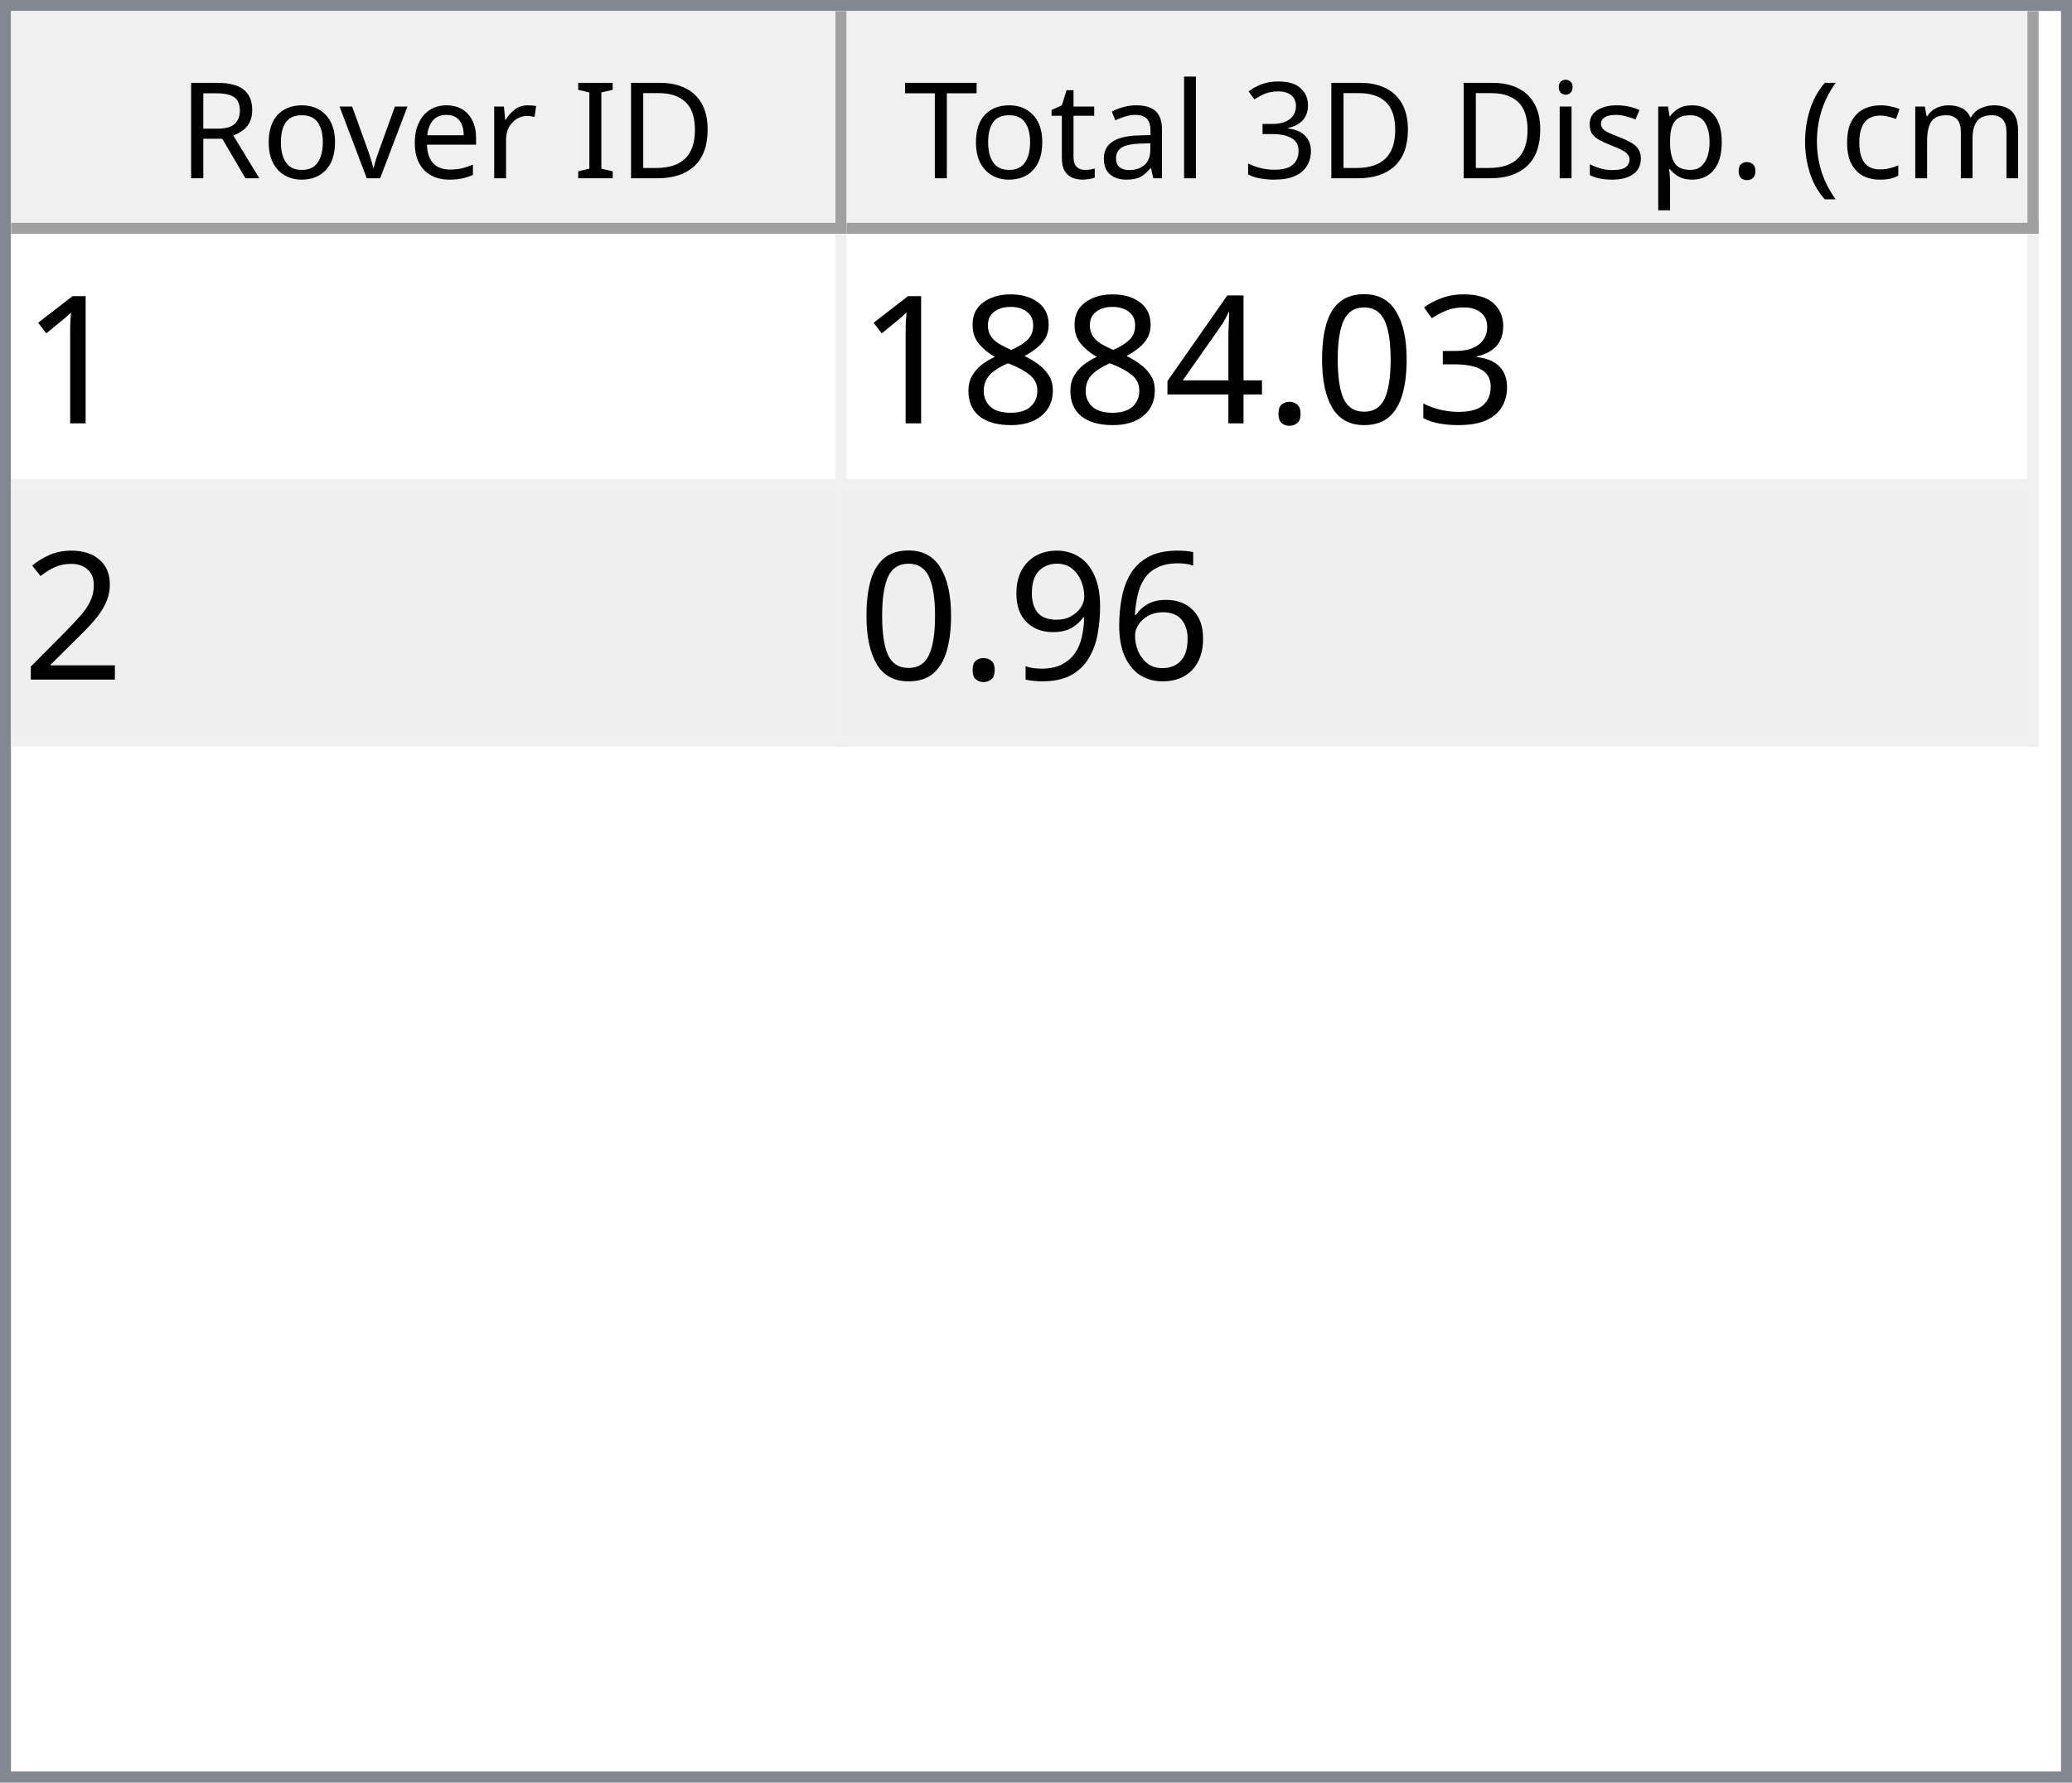
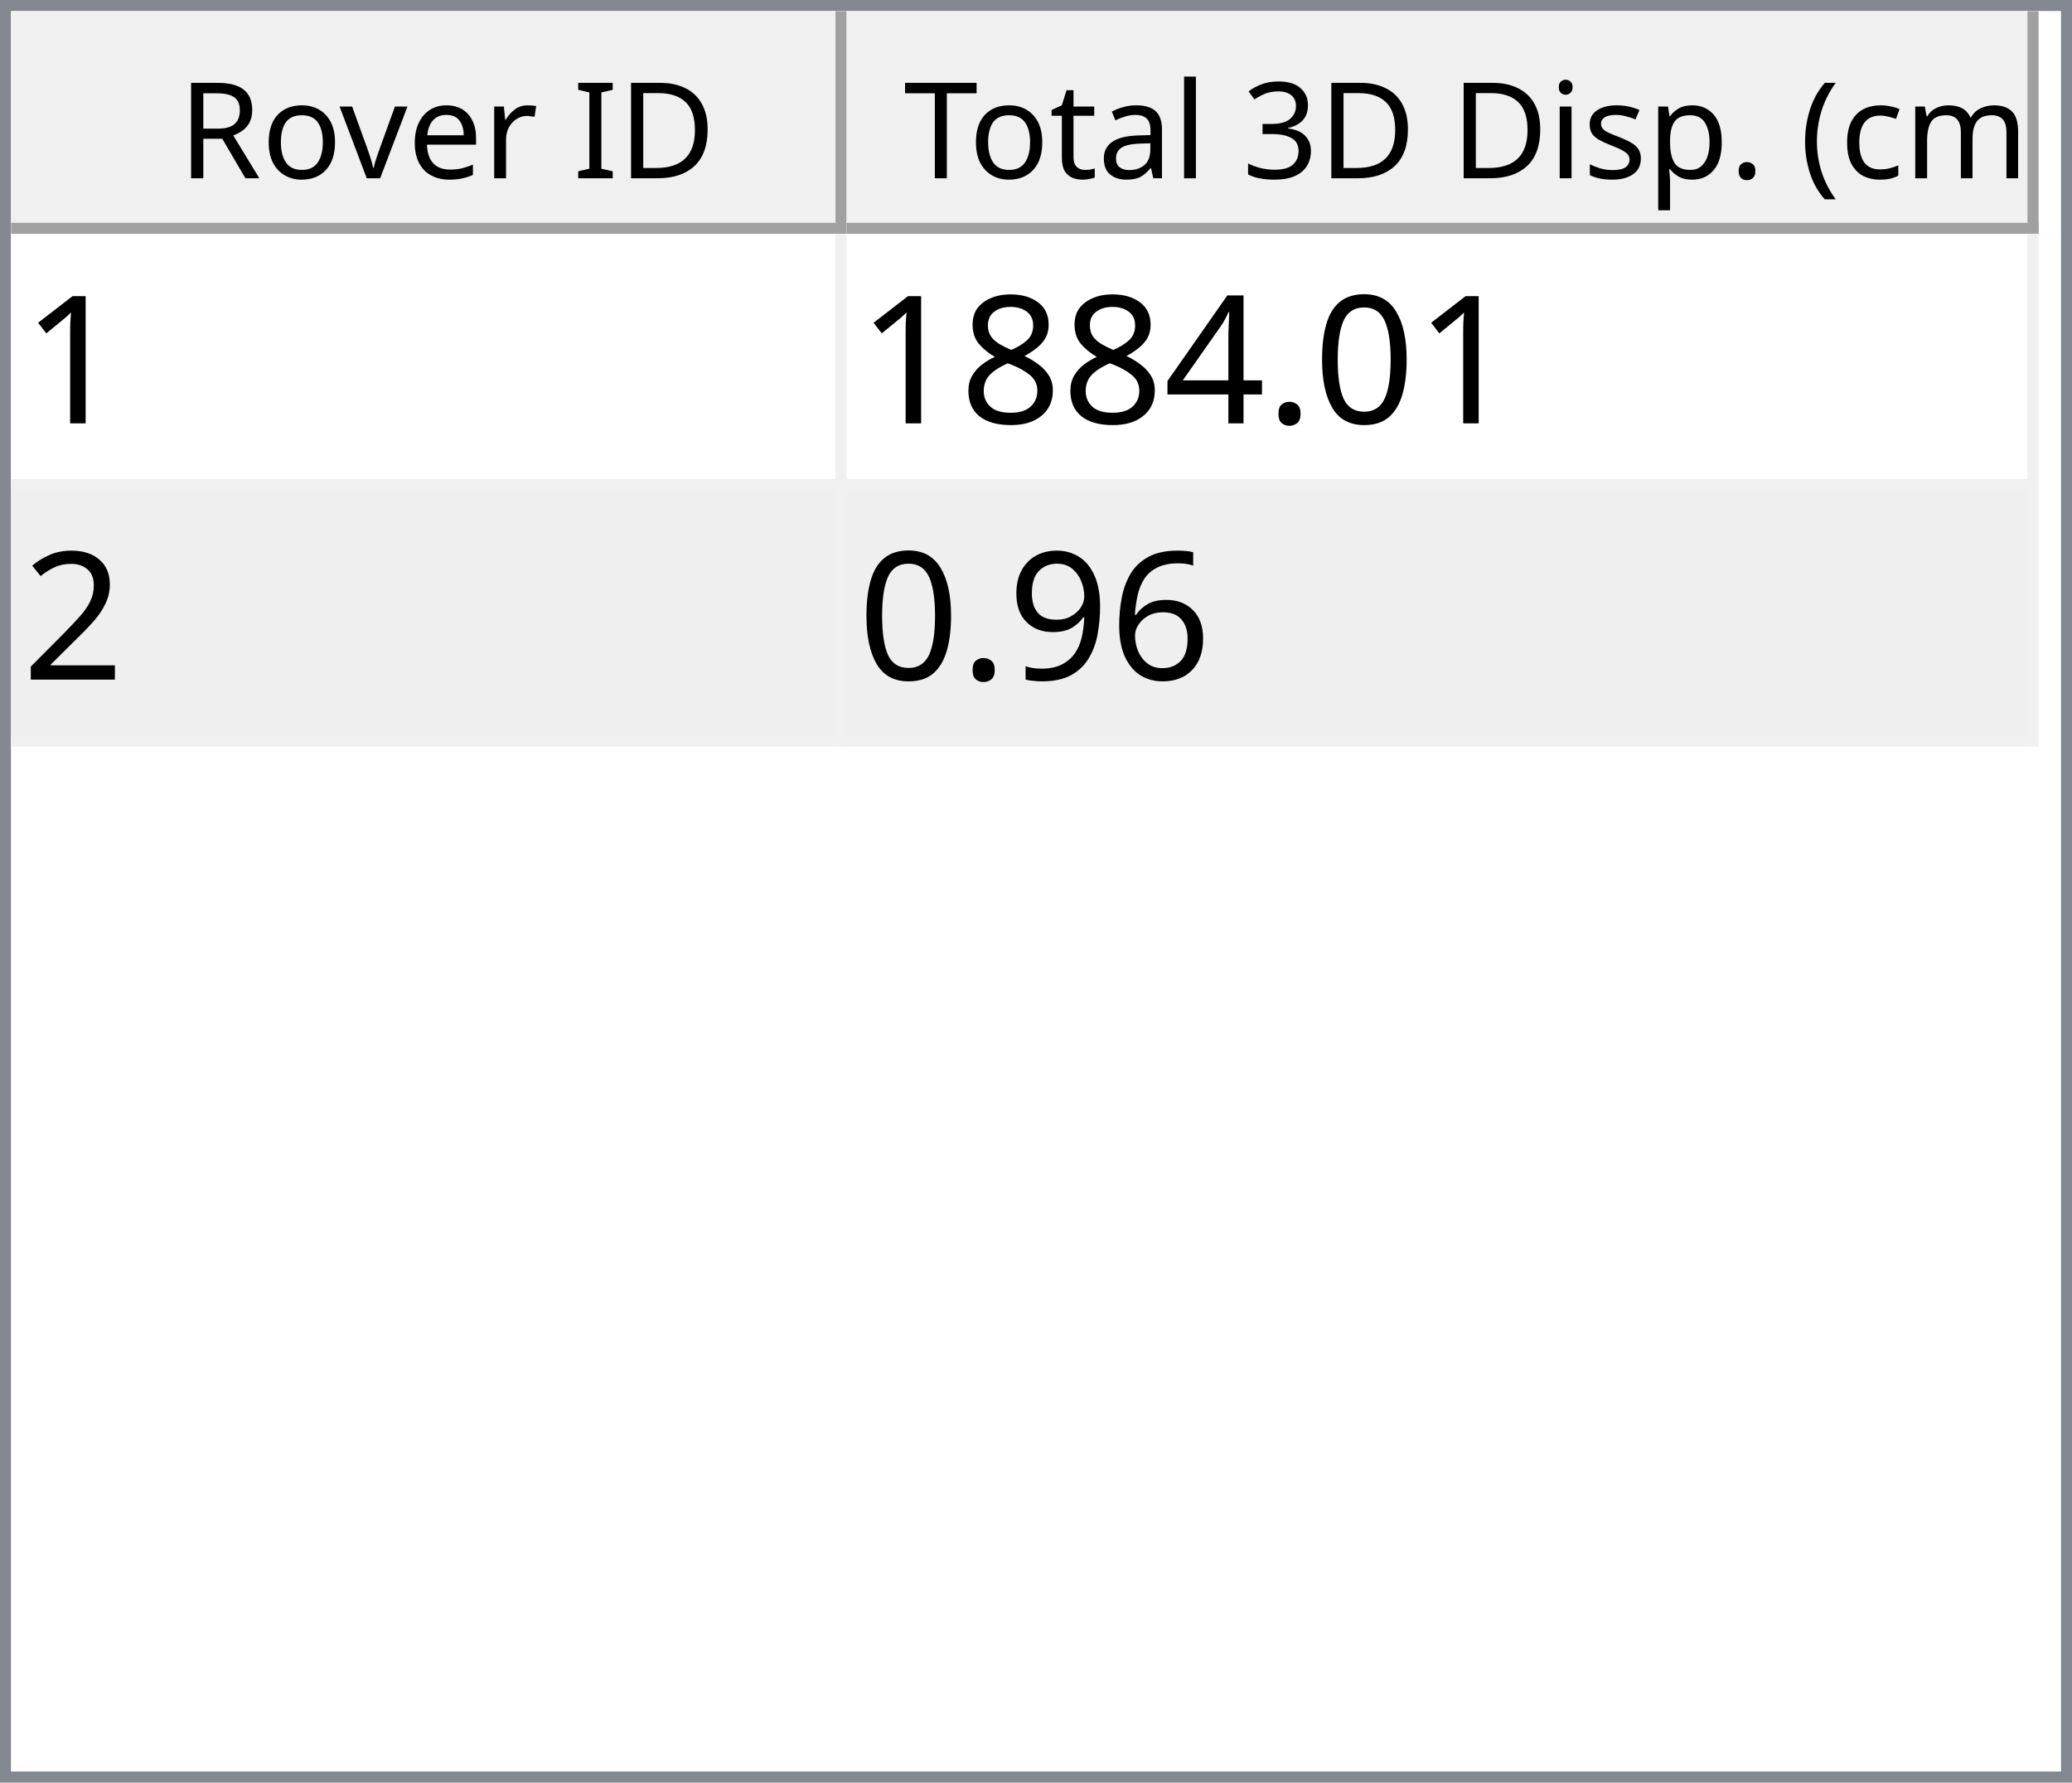
<svg xmlns="http://www.w3.org/2000/svg" style="fill-opacity:1; color-rendering:auto; color-interpolation:auto; text-rendering:auto; stroke:black; stroke-linecap:square; stroke-miterlimit:10; shape-rendering:auto; stroke-opacity:1; fill:black; stroke-dasharray:none; font-weight:normal; stroke-width:1; font-family:'Dialog'; font-style:normal; stroke-linejoin:miter; font-size:12px; stroke-dashoffset:0; image-rendering:auto;" width="186" height="160">
  <defs id="genericDefs" />
  <g>
    <defs id="defs1">
      <clipPath clipPathUnits="userSpaceOnUse" id="clipPath1">
        <path d="M0 0 L186 0 L186 160 L0 160 L0 0 Z" />
      </clipPath>
      <clipPath clipPathUnits="userSpaceOnUse" id="clipPath2">
        <path d="M0 0 L0 160 L186 160 L186 0 Z" />
      </clipPath>
      <clipPath clipPathUnits="userSpaceOnUse" id="clipPath3">
        <path d="M0 0 L0 20 L184 20 L184 0 Z" />
      </clipPath>
      <clipPath clipPathUnits="userSpaceOnUse" id="clipPath4">
        <path d="M0 0 L0 20 L75 20 L75 0 Z" />
      </clipPath>
      <clipPath clipPathUnits="userSpaceOnUse" id="clipPath5">
        <path d="M1 1 L1 19 L74 19 L74 1 Z" />
      </clipPath>
      <clipPath clipPathUnits="userSpaceOnUse" id="clipPath6">
        <path d="M0 0 L0 18 L73 18 L73 0 Z" />
      </clipPath>
      <clipPath clipPathUnits="userSpaceOnUse" id="clipPath7">
        <path d="M-0.5 -0.5 L-0.5 19.5 L74.5 19.5 L74.5 -0.5 Z" />
      </clipPath>
      <clipPath clipPathUnits="userSpaceOnUse" id="clipPath8">
        <path d="M0 0 L0 20 L107 20 L107 0 Z" />
      </clipPath>
      <clipPath clipPathUnits="userSpaceOnUse" id="clipPath9">
        <path d="M1 1 L1 19 L106 19 L106 1 Z" />
      </clipPath>
      <clipPath clipPathUnits="userSpaceOnUse" id="clipPath10">
        <path d="M0 0 L0 18 L105 18 L105 0 Z" />
      </clipPath>
      <clipPath clipPathUnits="userSpaceOnUse" id="clipPath11">
        <path d="M-0.5 -0.5 L-0.5 19.5 L106.5 19.5 L106.5 -0.5 Z" />
      </clipPath>
      <clipPath clipPathUnits="userSpaceOnUse" id="clipPath12">
        <path d="M0 0 L0 138 L184 138 L184 0 Z" />
      </clipPath>
      <clipPath clipPathUnits="userSpaceOnUse" id="clipPath13">
        <path d="M0 0 L0 46 L182 46 L182 0 Z" />
      </clipPath>
      <clipPath clipPathUnits="userSpaceOnUse" id="clipPath14">
        <path d="M-0.5 -0.5 L-0.5 45.5 L181.5 45.5 L181.5 -0.5 Z" />
      </clipPath>
      <clipPath clipPathUnits="userSpaceOnUse" id="clipPath15">
        <path d="M0 0 L0 22 L74 22 L74 0 Z" />
      </clipPath>
      <clipPath clipPathUnits="userSpaceOnUse" id="clipPath16">
        <path d="M0 0 L0 22 L106 22 L106 0 Z" />
      </clipPath>
      <font horiz-adv-x="64.551" id="font1">
        <font-face ascent="107.91" descent="25.098" units-per-em="100" style="font-style:normal; font-family:Segoe UI; font-weight:normal;" />
        <missing-glyph horiz-adv-x="64.551" d="M8.109 0 L8.109 68.266 L56.453 68.266 L56.453 0 L8.109 0 ZM15.328 7.234 L49.219 7.234 L49.219 61.031 L15.328 61.031 L15.328 7.234 Z" />
        <glyph unicode="D" horiz-adv-x="70.117" d="M9.188 0 L9.188 70.016 L28.516 70.016 Q65.531 70.016 65.531 35.891 Q65.531 19.672 55.25 9.836 Q44.969 0 27.734 0 L9.188 0 ZM17.391 62.594 L17.391 7.422 L27.828 7.422 Q41.609 7.422 49.273 14.797 Q56.938 22.172 56.938 35.688 Q56.938 62.594 28.328 62.594 L17.391 62.594 Z" />
        <glyph unicode="I" horiz-adv-x="26.611" d="M17.391 0 L9.188 0 L9.188 70.016 L17.391 70.016 L17.391 0 Z" />
        <glyph unicode=" " horiz-adv-x="27.393" d="" />
        <glyph unicode="r" horiz-adv-x="34.766" d="M34.188 41.891 Q32.078 43.5 28.125 43.5 Q23 43.5 19.555 38.672 Q16.109 33.844 16.109 25.484 L16.109 0 L8.109 0 L8.109 50 L16.109 50 L16.109 39.703 L16.312 39.703 Q18.016 44.969 21.531 47.922 Q25.047 50.875 29.391 50.875 Q32.516 50.875 34.188 50.203 L34.188 41.891 Z" />
        <glyph unicode="e" horiz-adv-x="52.295" d="M48.297 23 L12.984 23 Q13.188 14.656 17.484 10.109 Q21.781 5.562 29.297 5.562 Q37.75 5.562 44.828 11.141 L44.828 3.609 Q38.234 -1.172 27.391 -1.172 Q16.797 -1.172 10.742 5.641 Q4.688 12.453 4.688 24.812 Q4.688 36.469 11.305 43.82 Q17.922 51.172 27.734 51.172 Q37.547 51.172 42.922 44.828 Q48.297 38.484 48.297 27.203 L48.297 23 ZM40.094 29.781 Q40.047 36.719 36.75 40.578 Q33.453 44.438 27.594 44.438 Q21.922 44.438 17.969 40.383 Q14.016 36.328 13.094 29.781 L40.094 29.781 Z" />
        <glyph unicode="v" horiz-adv-x="47.9" d="M47.406 50 L27.484 0 L19.625 0 L0.688 50 L9.469 50 L22.172 13.672 Q23.578 9.672 23.922 6.688 L24.125 6.688 Q24.609 10.453 25.688 13.484 L38.969 50 L47.406 50 Z" />
        <glyph unicode="o" horiz-adv-x="58.594" d="M29 -1.172 Q17.922 -1.172 11.305 5.836 Q4.688 12.844 4.688 24.422 Q4.688 37.016 11.57 44.094 Q18.453 51.172 30.172 51.172 Q41.359 51.172 47.633 44.289 Q53.906 37.406 53.906 25.203 Q53.906 13.234 47.141 6.031 Q40.375 -1.172 29 -1.172 ZM29.594 44.438 Q21.875 44.438 17.383 39.188 Q12.891 33.938 12.891 24.703 Q12.891 15.828 17.43 10.695 Q21.969 5.562 29.594 5.562 Q37.359 5.562 41.531 10.594 Q45.703 15.625 45.703 24.906 Q45.703 34.281 41.531 39.359 Q37.359 44.438 29.594 44.438 Z" />
        <glyph unicode="R" horiz-adv-x="59.814" d="M59.375 0 L49.609 0 L37.891 19.625 Q36.281 22.359 34.766 24.289 Q33.25 26.219 31.664 27.438 Q30.078 28.656 28.25 29.219 Q26.422 29.781 24.125 29.781 L17.391 29.781 L17.391 0 L9.188 0 L9.188 70.016 L30.078 70.016 Q34.672 70.016 38.555 68.867 Q42.438 67.719 45.289 65.375 Q48.141 63.031 49.758 59.547 Q51.375 56.062 51.375 51.375 Q51.375 47.703 50.273 44.656 Q49.172 41.609 47.148 39.211 Q45.125 36.812 42.266 35.133 Q39.406 33.453 35.844 32.516 L35.844 32.328 Q37.594 31.547 38.891 30.547 Q40.188 29.547 41.359 28.18 Q42.531 26.812 43.68 25.078 Q44.828 23.344 46.234 21.047 L59.375 0 ZM17.391 62.594 L17.391 37.203 L28.516 37.203 Q31.594 37.203 34.203 38.133 Q36.812 39.062 38.719 40.797 Q40.625 42.531 41.703 45.047 Q42.781 47.562 42.781 50.688 Q42.781 56.297 39.141 59.445 Q35.5 62.594 28.609 62.594 L17.391 62.594 Z" />
        <glyph unicode=")" horiz-adv-x="30.176" d="M8.297 -15.922 L1.172 -15.922 Q16.406 2.344 16.406 26.812 Q16.406 51.469 1.078 70.016 L8.297 70.016 Q23.531 52.156 23.531 26.703 Q23.531 1.375 8.297 -15.922 Z" />
        <glyph unicode="m" horiz-adv-x="86.133" d="M79.109 0 L71.094 0 L71.094 28.719 Q71.094 37.016 68.531 40.727 Q65.969 44.438 59.906 44.438 Q54.781 44.438 51.195 39.75 Q47.609 35.062 47.609 28.516 L47.609 0 L39.594 0 L39.594 29.688 Q39.594 44.438 28.219 44.438 Q22.953 44.438 19.531 40.016 Q16.109 35.594 16.109 28.516 L16.109 0 L8.109 0 L8.109 50 L16.109 50 L16.109 42.094 L16.312 42.094 Q21.625 51.172 31.844 51.172 Q36.969 51.172 40.773 48.312 Q44.578 45.453 46 40.828 Q51.562 51.172 62.594 51.172 Q79.109 51.172 79.109 30.812 L79.109 0 Z" />
        <glyph unicode="c" horiz-adv-x="46.191" d="M42.188 2.297 Q36.422 -1.172 28.516 -1.172 Q17.828 -1.172 11.258 5.789 Q4.688 12.75 4.688 23.828 Q4.688 36.188 11.766 43.68 Q18.844 51.172 30.672 51.172 Q37.25 51.172 42.281 48.734 L42.281 40.531 Q36.719 44.438 30.375 44.438 Q22.703 44.438 17.797 38.945 Q12.891 33.453 12.891 24.516 Q12.891 15.719 17.508 10.641 Q22.125 5.562 29.891 5.562 Q36.422 5.562 42.188 9.906 L42.188 2.297 Z" />
        <glyph unicode="(" horiz-adv-x="30.176" d="M29.109 -15.922 L21.969 -15.922 Q6.844 1.375 6.844 26.703 Q6.844 52.156 21.969 70.016 L29.203 70.016 Q13.875 51.469 13.875 26.812 Q13.875 2.344 29.109 -15.922 Z" />
        <glyph unicode="." horiz-adv-x="21.68" d="M10.891 -1.078 Q8.641 -1.078 7.055 0.539 Q5.469 2.156 5.469 4.391 Q5.469 6.641 7.055 8.273 Q8.641 9.906 10.891 9.906 Q13.188 9.906 14.797 8.273 Q16.406 6.641 16.406 4.391 Q16.406 2.156 14.797 0.539 Q13.188 -1.078 10.891 -1.078 Z" />
        <glyph unicode="p" horiz-adv-x="58.789" d="M16.312 7.234 L16.109 7.234 L16.109 -23 L8.109 -23 L8.109 50 L16.109 50 L16.109 41.219 L16.312 41.219 Q22.219 51.172 33.594 51.172 Q43.266 51.172 48.688 44.461 Q54.109 37.75 54.109 26.469 Q54.109 13.922 48 6.375 Q41.891 -1.172 31.297 -1.172 Q21.578 -1.172 16.312 7.234 ZM16.109 27.391 L16.109 20.406 Q16.109 14.203 20.141 9.883 Q24.172 5.562 30.375 5.562 Q37.641 5.562 41.773 11.133 Q45.906 16.703 45.906 26.609 Q45.906 34.969 42.047 39.703 Q38.188 44.438 31.594 44.438 Q24.609 44.438 20.359 39.578 Q16.109 34.719 16.109 27.391 Z" />
        <glyph unicode="s" horiz-adv-x="42.432" d="M5.078 1.812 L5.078 10.406 Q11.625 5.562 19.484 5.562 Q30.031 5.562 30.031 12.594 Q30.031 14.594 29.125 15.992 Q28.219 17.391 26.68 18.461 Q25.141 19.531 23.07 20.383 Q21 21.234 18.609 22.172 Q15.281 23.484 12.766 24.828 Q10.25 26.172 8.57 27.859 Q6.891 29.547 6.031 31.695 Q5.172 33.844 5.172 36.719 Q5.172 40.234 6.789 42.945 Q8.406 45.656 11.086 47.484 Q13.766 49.312 17.211 50.242 Q20.656 51.172 24.312 51.172 Q30.812 51.172 35.938 48.922 L35.938 40.828 Q30.422 44.438 23.25 44.438 Q21 44.438 19.195 43.922 Q17.391 43.406 16.094 42.477 Q14.797 41.547 14.086 40.258 Q13.375 38.969 13.375 37.406 Q13.375 35.453 14.086 34.133 Q14.797 32.812 16.164 31.789 Q17.531 30.766 19.484 29.938 Q21.438 29.109 23.922 28.125 Q27.25 26.859 29.883 25.516 Q32.516 24.172 34.375 22.484 Q36.234 20.797 37.234 18.602 Q38.234 16.406 38.234 13.375 Q38.234 9.672 36.602 6.938 Q34.969 4.203 32.234 2.398 Q29.5 0.594 25.93 -0.289 Q22.359 -1.172 18.453 -1.172 Q10.75 -1.172 5.078 1.812 Z" />
        <glyph unicode="i" horiz-adv-x="24.219" d="M12.203 62.703 Q10.062 62.703 8.547 64.164 Q7.031 65.625 7.031 67.875 Q7.031 70.125 8.547 71.609 Q10.062 73.094 12.203 73.094 Q14.406 73.094 15.945 71.609 Q17.484 70.125 17.484 67.875 Q17.484 65.719 15.945 64.211 Q14.406 62.703 12.203 62.703 ZM16.109 0 L8.109 0 L8.109 50 L16.109 50 L16.109 0 Z" />
        <glyph unicode="3" horiz-adv-x="53.906" d="M46.531 19.828 Q46.531 15.094 44.75 11.211 Q42.969 7.328 39.719 4.57 Q36.469 1.812 31.93 0.297 Q27.391 -1.219 21.922 -1.219 Q11.922 -1.219 6 2.594 L6 11.188 Q13.094 5.609 22.219 5.609 Q25.875 5.609 28.828 6.539 Q31.781 7.469 33.906 9.227 Q36.031 10.984 37.18 13.477 Q38.328 15.969 38.328 19.094 Q38.328 32.812 18.797 32.812 L12.984 32.812 L12.984 39.594 L18.5 39.594 Q35.797 39.594 35.797 52.484 Q35.797 64.406 22.609 64.406 Q15.188 64.406 8.688 59.422 L8.688 67.188 Q15.375 71.188 24.609 71.188 Q29 71.188 32.57 69.969 Q36.141 68.75 38.68 66.555 Q41.219 64.359 42.609 61.281 Q44 58.203 44 54.5 Q44 40.672 30.031 36.719 L30.031 36.531 Q33.594 36.141 36.625 34.797 Q39.656 33.453 41.852 31.305 Q44.047 29.156 45.289 26.25 Q46.531 23.344 46.531 19.828 Z" />
        <glyph unicode="l" horiz-adv-x="24.219" d="M16.109 0 L8.109 0 L8.109 74.031 L16.109 74.031 L16.109 0 Z" />
        <glyph unicode="a" horiz-adv-x="50.879" d="M43.891 0 L35.891 0 L35.891 7.812 L35.688 7.812 Q30.469 -1.172 20.312 -1.172 Q12.844 -1.172 8.617 2.781 Q4.391 6.734 4.391 13.281 Q4.391 27.297 20.906 29.594 L35.891 31.688 Q35.891 44.438 25.594 44.438 Q16.547 44.438 9.281 38.281 L9.281 46.484 Q16.656 51.172 26.266 51.172 Q43.891 51.172 43.891 32.516 L43.891 0 ZM35.891 25.297 L23.828 23.641 Q18.266 22.859 15.43 20.875 Q12.594 18.891 12.594 13.875 Q12.594 10.203 15.211 7.883 Q17.828 5.562 22.172 5.562 Q28.125 5.562 32.008 9.742 Q35.891 13.922 35.891 20.312 L35.891 25.297 Z" />
        <glyph unicode="t" horiz-adv-x="33.887" d="M31.297 0.484 Q28.469 -1.078 23.828 -1.078 Q10.688 -1.078 10.688 13.578 L10.688 43.172 L2.094 43.172 L2.094 50 L10.688 50 L10.688 62.203 L18.703 64.797 L18.703 50 L31.297 50 L31.297 43.172 L18.703 43.172 L18.703 14.984 Q18.703 9.969 20.414 7.82 Q22.125 5.672 26.078 5.672 Q29.109 5.672 31.297 7.328 L31.297 0.484 Z" />
        <glyph unicode="T" horiz-adv-x="52.393" d="M50.594 62.594 L30.375 62.594 L30.375 0 L22.172 0 L22.172 62.594 L2 62.594 L2 70.016 L50.594 70.016 L50.594 62.594 Z" />
      </font>
      <font horiz-adv-x="75.0" id="font2">
        <font-face ascent="100.537" descent="21.973" units-per-em="100" style="font-style:normal; font-family:sans-serif; font-weight:normal;" />
        <missing-glyph horiz-adv-x="75.0" d="M12.5 0 L12.5 62.5 L62.5 62.5 L62.5 0 L12.5 0 ZM14.062 1.562 L60.938 1.562 L60.938 60.938 L14.062 60.938 L14.062 1.562 Z" />
        <glyph unicode="1" horiz-adv-x="55.615" d="M37.25 0 L28.469 0 L28.469 56 Q25.297 52.984 20.141 49.953 Q14.984 46.922 10.891 45.406 L10.891 53.906 Q18.266 57.375 23.781 62.305 Q29.297 67.234 31.594 71.875 L37.25 71.875 L37.25 0 Z" />
-         <glyph unicode="3" horiz-adv-x="55.615" d="M4.203 18.891 L12.984 20.062 Q14.5 12.594 18.141 9.297 Q21.781 6 27 6 Q33.203 6 37.477 10.297 Q41.75 14.594 41.75 20.953 Q41.75 27 37.797 30.93 Q33.844 34.859 27.734 34.859 Q25.25 34.859 21.531 33.891 L22.516 41.609 Q23.391 41.5 23.922 41.5 Q29.547 41.5 34.039 44.43 Q38.531 47.359 38.531 53.469 Q38.531 58.297 35.258 61.477 Q31.984 64.656 26.812 64.656 Q21.688 64.656 18.266 61.43 Q14.844 58.203 13.875 51.766 L5.078 53.328 Q6.688 62.156 12.398 67.016 Q18.109 71.875 26.609 71.875 Q32.469 71.875 37.398 69.359 Q42.328 66.844 44.945 62.5 Q47.562 58.156 47.562 53.266 Q47.562 48.641 45.07 44.828 Q42.578 41.016 37.703 38.766 Q44.047 37.312 47.562 32.695 Q51.078 28.078 51.078 21.141 Q51.078 11.766 44.242 5.25 Q37.406 -1.266 26.953 -1.266 Q17.531 -1.266 11.305 4.352 Q5.078 9.969 4.203 18.891 Z" />
        <glyph unicode="0" horiz-adv-x="55.615" d="M4.156 35.297 Q4.156 48 6.766 55.742 Q9.375 63.484 14.523 67.68 Q19.672 71.875 27.484 71.875 Q33.25 71.875 37.594 69.555 Q41.938 67.234 44.773 62.867 Q47.609 58.5 49.219 52.227 Q50.828 45.953 50.828 35.297 Q50.828 22.703 48.242 14.969 Q45.656 7.234 40.508 3.008 Q35.359 -1.219 27.484 -1.219 Q17.141 -1.219 11.234 6.203 Q4.156 15.141 4.156 35.297 ZM13.188 35.297 Q13.188 17.672 17.312 11.836 Q21.438 6 27.484 6 Q33.547 6 37.672 11.859 Q41.797 17.719 41.797 35.297 Q41.797 52.984 37.672 58.789 Q33.547 64.594 27.391 64.594 Q21.344 64.594 17.719 59.469 Q13.188 52.938 13.188 35.297 Z" />
        <glyph unicode="." horiz-adv-x="27.783" d="M9.078 0 L9.078 10.016 L19.094 10.016 L19.094 0 L9.078 0 Z" />
        <glyph unicode="4" horiz-adv-x="55.615" d="M32.328 0 L32.328 17.141 L1.266 17.141 L1.266 25.203 L33.938 71.578 L41.109 71.578 L41.109 25.203 L50.781 25.203 L50.781 17.141 L41.109 17.141 L41.109 0 L32.328 0 ZM32.328 25.203 L32.328 57.469 L9.906 25.203 L32.328 25.203 Z" />
        <glyph unicode="8" horiz-adv-x="55.615" d="M17.672 38.812 Q12.203 40.828 9.57 44.539 Q6.938 48.25 6.938 53.422 Q6.938 61.234 12.555 66.555 Q18.172 71.875 27.484 71.875 Q36.859 71.875 42.578 66.43 Q48.297 60.984 48.297 53.172 Q48.297 48.188 45.68 44.508 Q43.062 40.828 37.75 38.812 Q44.344 36.672 47.781 31.883 Q51.219 27.094 51.219 20.453 Q51.219 11.281 44.727 5.031 Q38.234 -1.219 27.641 -1.219 Q17.047 -1.219 10.547 5.055 Q4.047 11.328 4.047 20.703 Q4.047 27.688 7.594 32.398 Q11.141 37.109 17.672 38.812 ZM15.922 53.719 Q15.922 48.641 19.195 45.414 Q22.469 42.188 27.688 42.188 Q32.766 42.188 36.016 45.383 Q39.266 48.578 39.266 53.219 Q39.266 58.062 35.914 61.359 Q32.562 64.656 27.594 64.656 Q22.562 64.656 19.242 61.43 Q15.922 58.203 15.922 53.719 ZM13.094 20.656 Q13.094 16.891 14.875 13.375 Q16.656 9.859 20.172 7.93 Q23.688 6 27.734 6 Q34.031 6 38.133 10.055 Q42.234 14.109 42.234 20.359 Q42.234 26.703 38.016 30.859 Q33.797 35.016 27.438 35.016 Q21.234 35.016 17.164 30.914 Q13.094 26.812 13.094 20.656 Z" />
        <glyph unicode="2" horiz-adv-x="55.615" d="M50.344 8.453 L50.344 0 L3.031 0 Q2.938 3.172 4.047 6.109 Q5.859 10.938 9.836 15.625 Q13.812 20.312 21.344 26.469 Q33.016 36.031 37.117 41.625 Q41.219 47.219 41.219 52.203 Q41.219 57.422 37.477 61.008 Q33.734 64.594 27.734 64.594 Q21.391 64.594 17.578 60.789 Q13.766 56.984 13.719 50.25 L4.688 51.172 Q5.609 61.281 11.664 66.578 Q17.719 71.875 27.938 71.875 Q38.234 71.875 44.242 66.164 Q50.25 60.453 50.25 52 Q50.25 47.703 48.492 43.555 Q46.734 39.406 42.656 34.812 Q38.578 30.219 29.109 22.219 Q21.188 15.578 18.945 13.211 Q16.703 10.844 15.234 8.453 L50.344 8.453 Z" />
        <glyph unicode="6" horiz-adv-x="55.615" d="M49.75 54.047 L41.016 53.375 Q39.844 58.547 37.703 60.891 Q34.125 64.656 28.906 64.656 Q24.703 64.656 21.531 62.312 Q17.391 59.281 14.992 53.469 Q12.594 47.656 12.5 36.922 Q15.672 41.75 20.266 44.094 Q24.859 46.438 29.891 46.438 Q38.672 46.438 44.852 39.969 Q51.031 33.5 51.031 23.25 Q51.031 16.5 48.125 10.719 Q45.219 4.938 40.141 1.859 Q35.062 -1.219 28.609 -1.219 Q17.625 -1.219 10.695 6.859 Q3.766 14.938 3.766 33.5 Q3.766 54.25 11.422 63.672 Q18.109 71.875 29.438 71.875 Q37.891 71.875 43.289 67.141 Q48.688 62.406 49.75 54.047 ZM13.875 23.188 Q13.875 18.656 15.797 14.508 Q17.719 10.359 21.188 8.18 Q24.656 6 28.469 6 Q34.031 6 38.039 10.492 Q42.047 14.984 42.047 22.703 Q42.047 30.125 38.086 34.398 Q34.125 38.672 28.125 38.672 Q22.172 38.672 18.023 34.398 Q13.875 30.125 13.875 23.188 Z" />
        <glyph unicode="9" horiz-adv-x="55.615" d="M5.469 16.547 L13.922 17.328 Q14.984 11.375 18.016 8.688 Q21.047 6 25.781 6 Q29.828 6 32.883 7.859 Q35.938 9.719 37.891 12.82 Q39.844 15.922 41.164 21.195 Q42.484 26.469 42.484 31.938 Q42.484 32.516 42.438 33.688 Q39.797 29.5 35.234 26.883 Q30.672 24.266 25.344 24.266 Q16.453 24.266 10.305 30.711 Q4.156 37.156 4.156 47.703 Q4.156 58.594 10.578 65.234 Q17 71.875 26.656 71.875 Q33.641 71.875 39.43 68.117 Q45.219 64.359 48.219 57.398 Q51.219 50.438 51.219 37.25 Q51.219 23.531 48.242 15.406 Q45.266 7.281 39.383 3.031 Q33.5 -1.219 25.594 -1.219 Q17.188 -1.219 11.867 3.445 Q6.547 8.109 5.469 16.547 ZM41.453 48.141 Q41.453 55.719 37.43 60.156 Q33.406 64.594 27.734 64.594 Q21.875 64.594 17.531 59.812 Q13.188 55.031 13.188 47.406 Q13.188 40.578 17.312 36.305 Q21.438 32.031 27.484 32.031 Q33.594 32.031 37.523 36.305 Q41.453 40.578 41.453 48.141 Z" />
      </font>
    </defs>
    <g style="fill:white; stroke:white;">
      <rect x="0" y="0" width="186" style="clip-path:url(#clipPath1); stroke:none;" height="160" />
    </g>
    <g style="fill:white; text-rendering:optimizeSpeed; color-rendering:optimizeSpeed; image-rendering:optimizeSpeed; shape-rendering:crispEdges; stroke:white; color-interpolation:sRGB;">
      <rect x="0" width="186" height="160" y="0" style="stroke:none;" />
      <path style="stroke:none;" d="M0 160 L186 160 L186 0 L0 0 Z" />
    </g>
    <g style="fill:rgb(240,240,240); font-family:'Segoe UI'; stroke:rgb(240,240,240);">
      <rect x="0" y="0" width="186" style="clip-path:url(#clipPath2); stroke:none;" height="160" />
    </g>
    <g style="fill:rgb(130,135,144); font-family:'Segoe UI'; stroke:rgb(130,135,144);">
      <path d="M0 0 L186 0 L186 160 L0 160 L0 0 ZM1 1 L185 1 L185 159 L1 159 L1 1 Z" style="fill-rule:evenodd; clip-path:url(#clipPath2); stroke:none;" />
    </g>
    <g style="fill:white; font-family:'Segoe UI'; stroke:white;" transform="translate(1,1)">
      <rect x="0" y="0" width="184" style="clip-path:url(#clipPath3); stroke:none;" height="20" />
    </g>
    <g style="fill:rgb(240,240,240); font-family:'Segoe UI'; stroke:rgb(240,240,240);" transform="translate(1,1)">
      <rect x="0" y="0" width="75" style="clip-path:url(#clipPath4); stroke:none;" height="20" />
    </g>
    <g style="font-family:'Segoe UI';" transform="translate(2,2)">
      <text x="14" xml:space="preserve" y="14" style="clip-path:url(#clipPath6); stroke:none;">Rover ID</text>
    </g>
    <g style="fill:rgb(160,160,160); font-family:'Segoe UI'; stroke:rgb(160,160,160); stroke-linejoin:bevel;" transform="translate(1.5,1.5)">
      <line x1="74" x2="74" y1="0" style="fill:none; clip-path:url(#clipPath7);" y2="19" />
    </g>
    <g style="fill:rgb(160,160,160); font-family:'Segoe UI'; stroke:rgb(160,160,160); stroke-linejoin:bevel;" transform="matrix(1,0,0,1,1,1) translate(0.5,0.5)">
      <line x1="0" x2="74" y1="19" style="fill:none; clip-path:url(#clipPath7);" y2="19" />
    </g>
    <g style="fill:rgb(240,240,240); font-family:'Segoe UI'; stroke:rgb(240,240,240);" transform="translate(76,1)">
      <rect x="0" y="0" width="107" style="clip-path:url(#clipPath8); stroke:none;" height="20" />
    </g>
    <g style="font-family:'Segoe UI';" transform="translate(77,2)">
      <text x="1" xml:space="preserve" y="14" style="clip-path:url(#clipPath10); stroke:none;"> Total 3D Disp. (cm)</text>
    </g>
    <g style="fill:rgb(160,160,160); font-family:'Segoe UI'; stroke:rgb(160,160,160); stroke-linejoin:bevel;" transform="translate(76.5,1.5)">
      <line x1="106" x2="106" y1="0" style="fill:none; clip-path:url(#clipPath11);" y2="19" />
    </g>
    <g style="fill:rgb(160,160,160); font-family:'Segoe UI'; stroke:rgb(160,160,160); stroke-linejoin:bevel;" transform="matrix(1,0,0,1,76,1) translate(0.5,0.5)">
      <line x1="0" x2="106" y1="19" style="fill:none; clip-path:url(#clipPath11);" y2="19" />
    </g>
    <g style="fill:white; font-family:'Segoe UI'; stroke:white;" transform="translate(1,21)">
      <rect x="0" y="0" width="184" style="clip-path:url(#clipPath12); stroke:none;" height="138" />
    </g>
    <g style="fill:rgb(240,240,240); font-size:16px; font-family:sans-serif; stroke:rgb(240,240,240);" transform="translate(1,21)">
      <rect x="0" y="0" width="182" style="clip-path:url(#clipPath13); stroke:none;" height="46" />
      <line transform="translate(0.5,0.5)" x1="0" x2="181" y1="22" style="clip-path:url(#clipPath14); fill:none; stroke-linejoin:bevel;" y2="22" />
    </g>
    <g transform="matrix(1,0,0,1,1,21) translate(0.5,0.5)" style="fill:rgb(240,240,240); font-size:16px; font-family:sans-serif; stroke:rgb(240,240,240); stroke-linejoin:bevel;">
      <line x1="0" x2="181" y1="45" style="fill:none; clip-path:url(#clipPath14);" y2="45" />
    </g>
    <g transform="matrix(1,0,0,1,1,21) translate(0.5,0.5)" style="fill:rgb(240,240,240); font-size:16px; font-family:sans-serif; stroke:rgb(240,240,240); stroke-linejoin:bevel;">
      <line x1="74" x2="74" y1="0" style="fill:none; clip-path:url(#clipPath14);" y2="45" />
    </g>
    <g transform="matrix(1,0,0,1,1,21) translate(0.5,0.5)" style="fill:rgb(240,240,240); font-size:16px; font-family:sans-serif; stroke:rgb(240,240,240); stroke-linejoin:bevel;">
      <line x1="181" x2="181" y1="0" style="fill:none; clip-path:url(#clipPath14);" y2="45" />
    </g>
    <g style="fill:white; font-size:16px; font-family:sans-serif; stroke:white;" transform="matrix(1,0,0,1,1,21)">
      <rect x="0" y="0" width="74" style="clip-path:url(#clipPath15); stroke:none;" height="22" />
      <text x="1" y="17" style="fill:black; clip-path:url(#clipPath15); stroke:none;" xml:space="preserve">1</text>
    </g>
    <g style="fill:white; font-size:16px; font-family:sans-serif; stroke:white;" transform="matrix(1,0,0,1,1,21) translate(75,0)">
      <rect x="0" y="0" width="106" style="clip-path:url(#clipPath16); stroke:none;" height="22" />
-       <text x="1" y="17" style="fill:black; clip-path:url(#clipPath16); stroke:none;" xml:space="preserve">1884.03</text>
+       <text x="1" y="17" style="fill:black; clip-path:url(#clipPath16); stroke:none;" xml:space="preserve">1884.01</text>
    </g>
    <g style="fill:rgb(239,239,239); font-size:16px; font-family:sans-serif; stroke:rgb(239,239,239);" transform="matrix(1,0,0,1,1,21) translate(0,23)">
      <rect x="0" y="0" width="74" style="clip-path:url(#clipPath15); stroke:none;" height="22" />
      <text x="1" y="17" style="fill:black; clip-path:url(#clipPath15); stroke:none;" xml:space="preserve">2</text>
    </g>
    <g style="fill:rgb(239,239,239); font-size:16px; font-family:sans-serif; stroke:rgb(239,239,239);" transform="matrix(1,0,0,1,1,21) translate(75,23)">
      <rect x="0" y="0" width="106" style="clip-path:url(#clipPath16); stroke:none;" height="22" />
      <text x="1" y="17" style="fill:black; clip-path:url(#clipPath16); stroke:none;" xml:space="preserve">0.96</text>
    </g>
  </g>
</svg>
